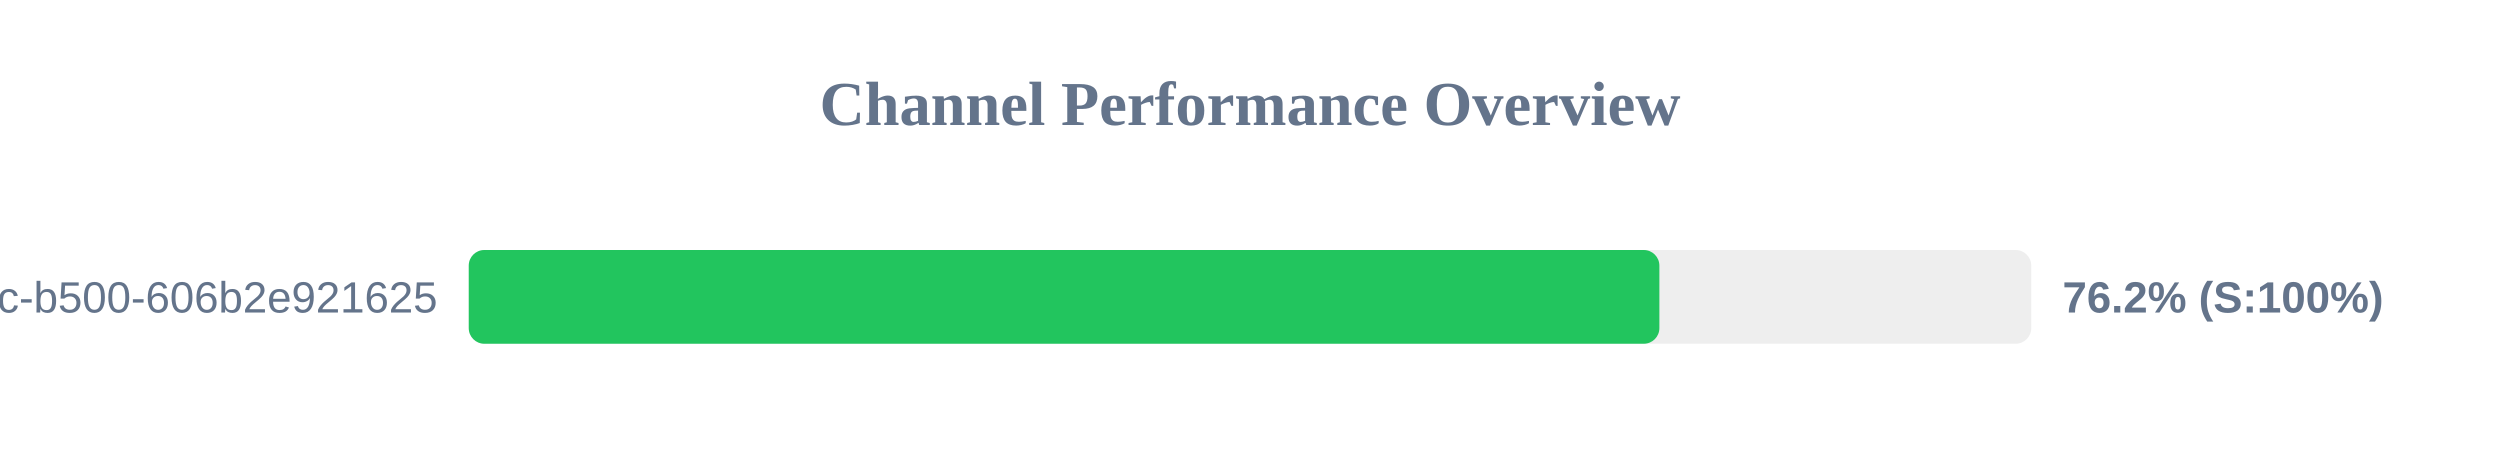
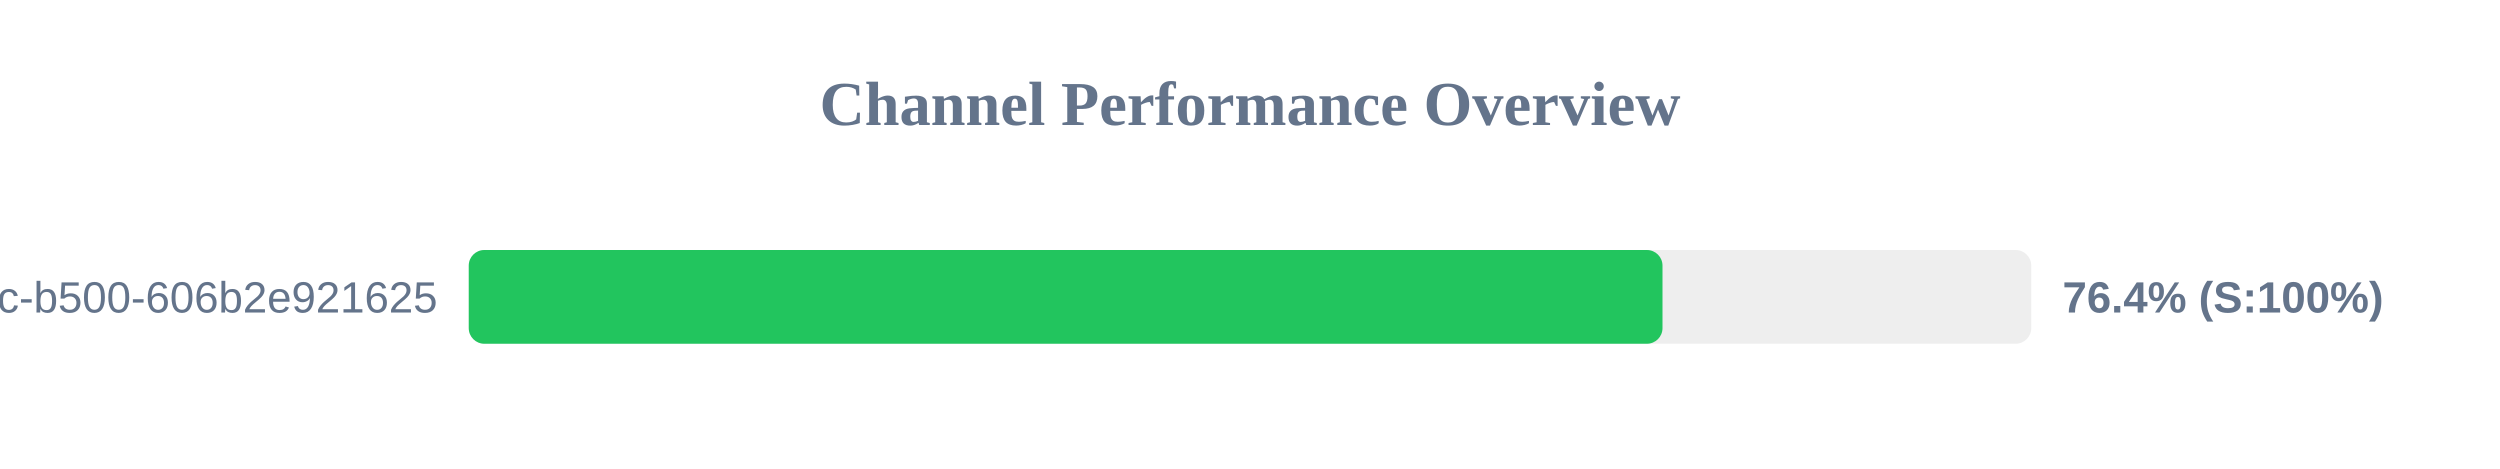
<svg xmlns="http://www.w3.org/2000/svg" width="800" height="150" version="1.1">
  <style>
        .row { font: 14px Arial; fill: #64748b; }
        .score { font: bold 14px Arial; fill: #64748b; }
    </style>
  <text x="400" y="40" text-anchor="middle" font-size="20px" font-weight="bold" fill="#64748b">Channel Performance Overview</text>
  <rect x="150" y="80" width="500" height="30" fill="#eee" rx="5" />
-   <rect x="150" y="80" width="381.0" height="30" fill="#22c55e" rx="5" />
+   <rect x="150" y="80" width="382.0" height="30" fill="#22c55e" rx="5" />
  <text x="140" y="100" text-anchor="end" class="row">?uuid=f901861b-6491-450c-b500-606b2e921625</text>
-   <text x="660" y="100" text-anchor="start" class="score">76.2% (S:100%)</text>
+   <text x="660" y="100" text-anchor="start" class="score">76.4% (S:100%)</text>
</svg>
